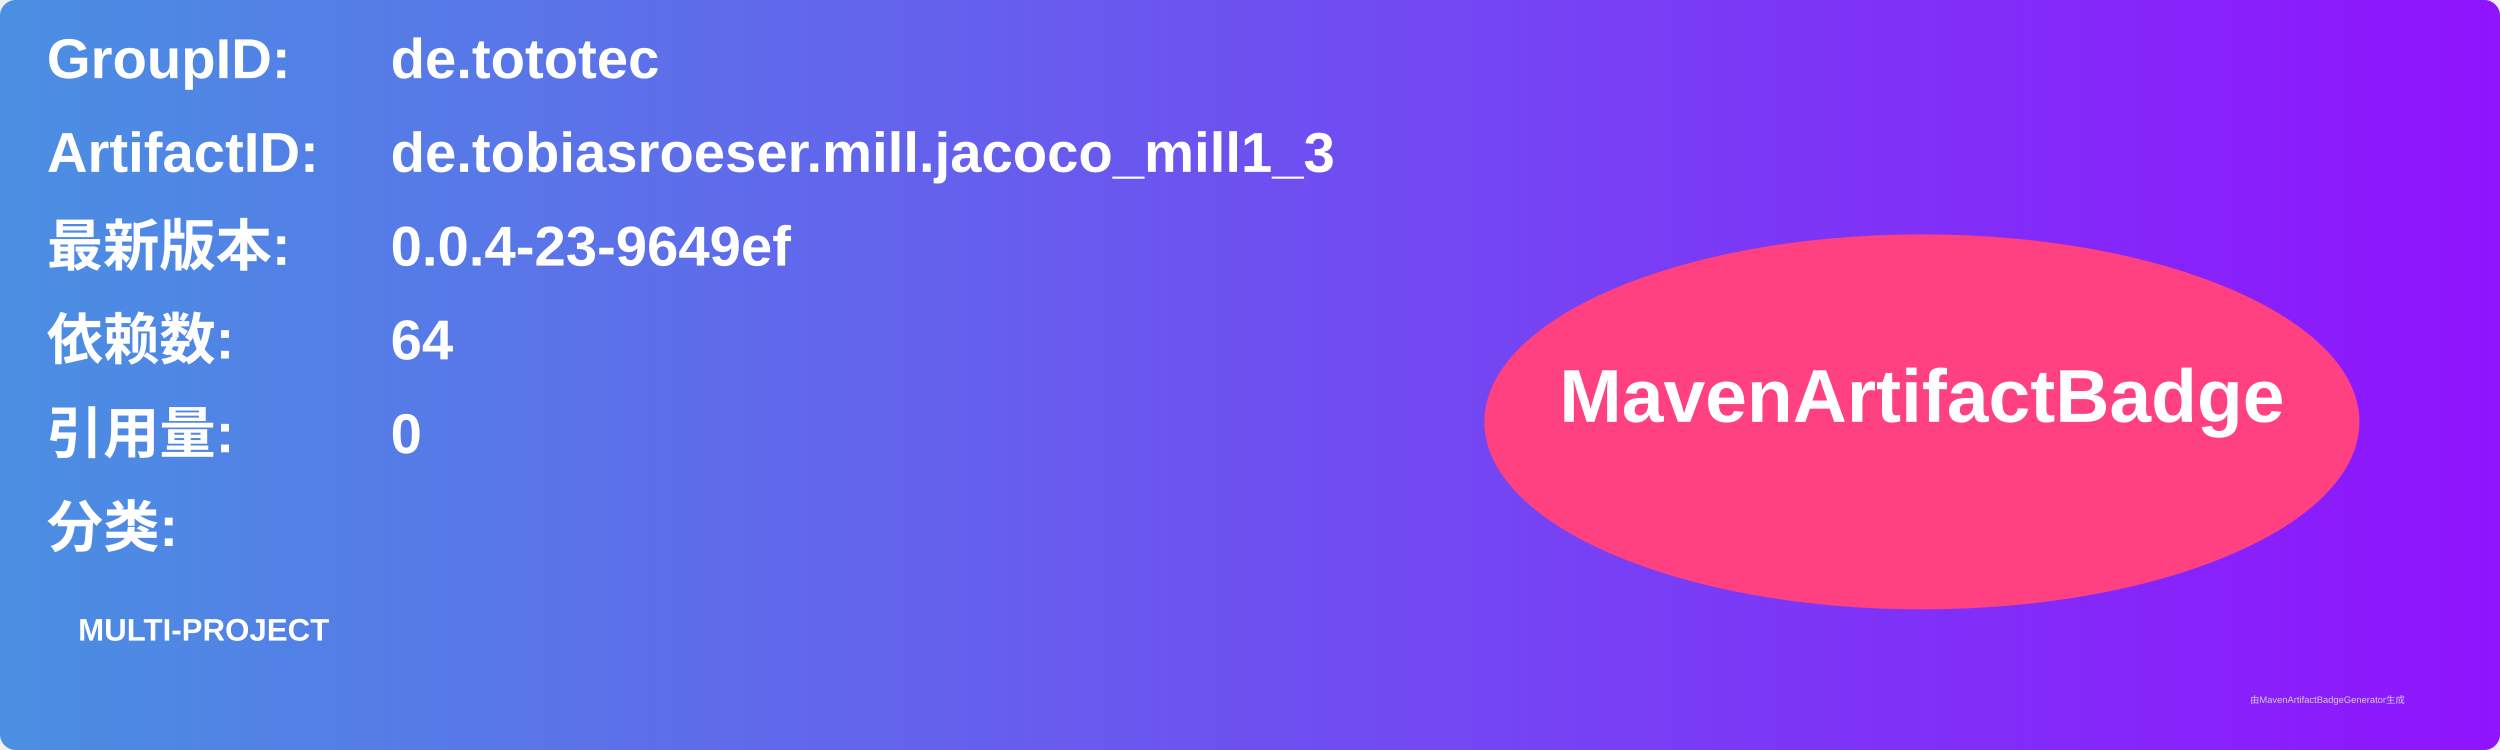
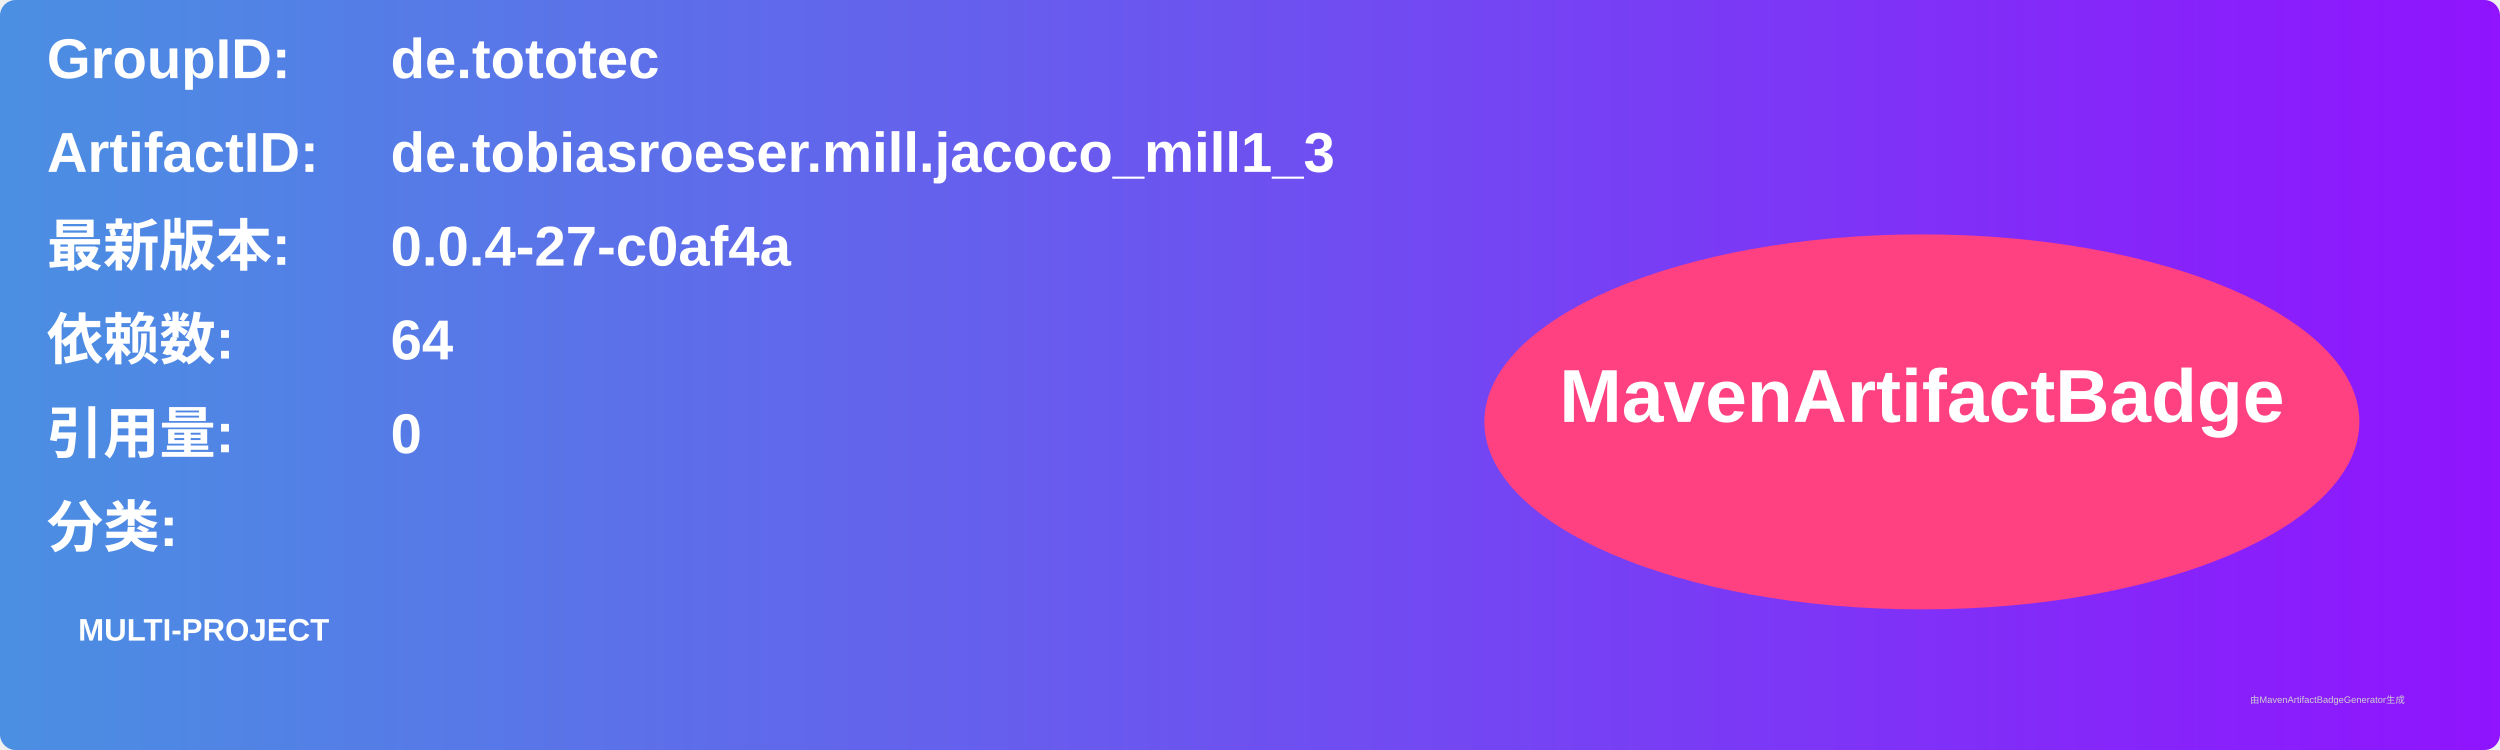
<svg xmlns="http://www.w3.org/2000/svg" width="800" height="240" viewBox="0 0 800 240">
  <linearGradient id="grad" x1="0%" y1="0%" x2="100%" y2="0%">
    <stop offset="0%" stop-color="#4a90e2" />
    <stop offset="100%" stop-color="#9013fe" />
  </linearGradient>
  <rect width="100%" height="100%" rx="5" ry="5" fill="url(#grad)" />
  <g transform="translate(15, 15)">
    <text x="0" y="10" font-family="Arial" font-size="18" fill="white" font-weight="bold" width="260">GroupID:</text>
    <text x="110" y="10" font-family="Arial" font-size="18" fill="white" font-weight="bold" width="460">de.tototec</text>
    <text x="0" y="40" font-family="Arial" font-size="18" fill="white" font-weight="bold" width="260">ArtifactID:</text>
    <text x="110" y="40" font-family="Arial" font-size="18" fill="white" font-weight="bold" width="460">de.tobiasroeser.mill.jacoco_mill1_3</text>
    <text x="0" y="70" font-family="Arial" font-size="18" fill="white" font-weight="bold">最新版本:</text>
    <text x="110" y="70" font-family="Arial" font-size="18" fill="white" font-weight="bold">
-       <tspan font-weight="bold">0.0.4-23-9649ef</tspan>
+       <tspan font-weight="bold">0.0.4-27-c0af4a</tspan>
    </text>
    <text x="0" y="100" font-family="Arial" font-size="18" fill="white" font-weight="bold">依赖数: </text>
    <text x="110" y="100" font-family="Arial" font-size="18" fill="white">
      <tspan font-weight="bold">64</tspan>
    </text>
    <text x="0" y="130" font-family="Arial" font-size="18" fill="white" font-weight="bold">引用量: </text>
    <text x="110" y="130" font-family="Arial" font-size="18" fill="white">
      <tspan font-weight="bold">0</tspan>
    </text>
    <text x="0" y="160" font-family="Arial" font-size="18" fill="white" font-weight="bold">分类:</text>
    <text x="10" y="190" font-family="Arial" font-size="10" fill="white">
      <tspan font-weight="bold">MULTI-PROJECT</tspan>
    </text>
    <ellipse cx="600" cy="120" rx="140" ry="60" fill="#ff4081" />
    <text x="600" y="120" text-anchor="middle" font-family="Arial" font-size="24" fill="white" font-weight="bold">MavenArtifactBadge</text>
  </g>
  <text x="720" y="225" font-family="Arial" font-size="3" fill="#d0d0d0">由MavenArtifactBadgeGenerator生成</text>
</svg>
